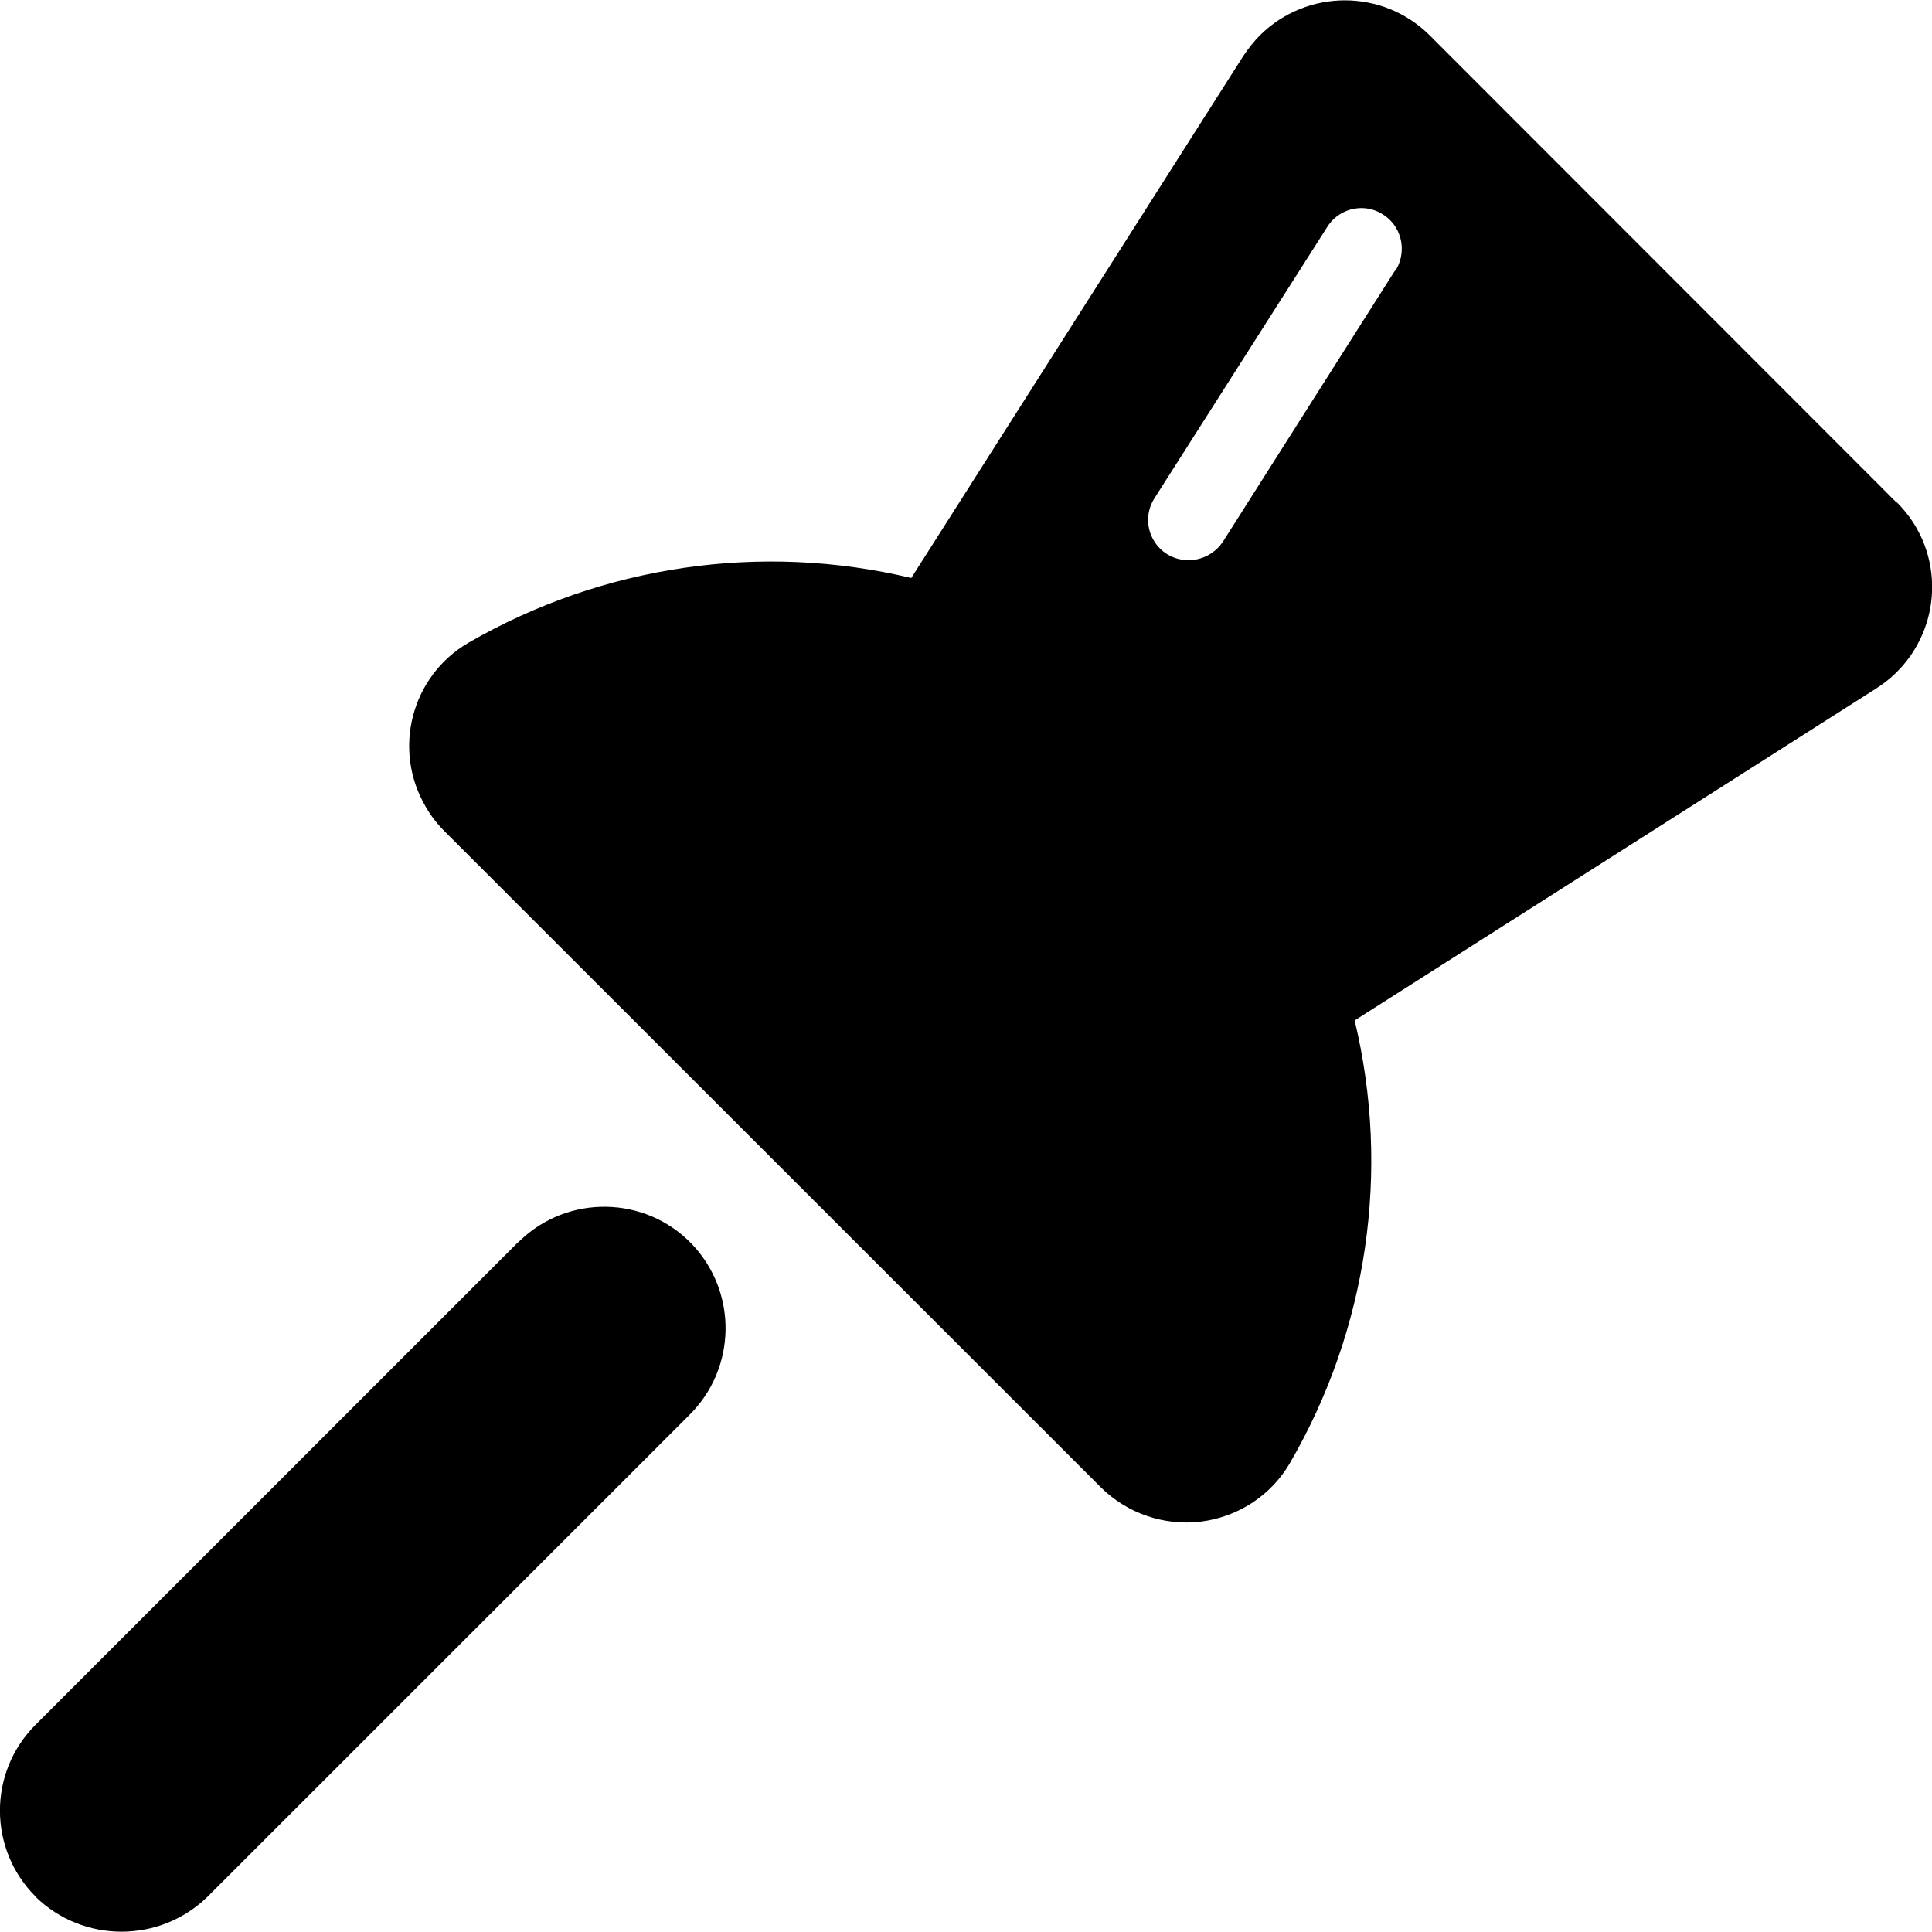
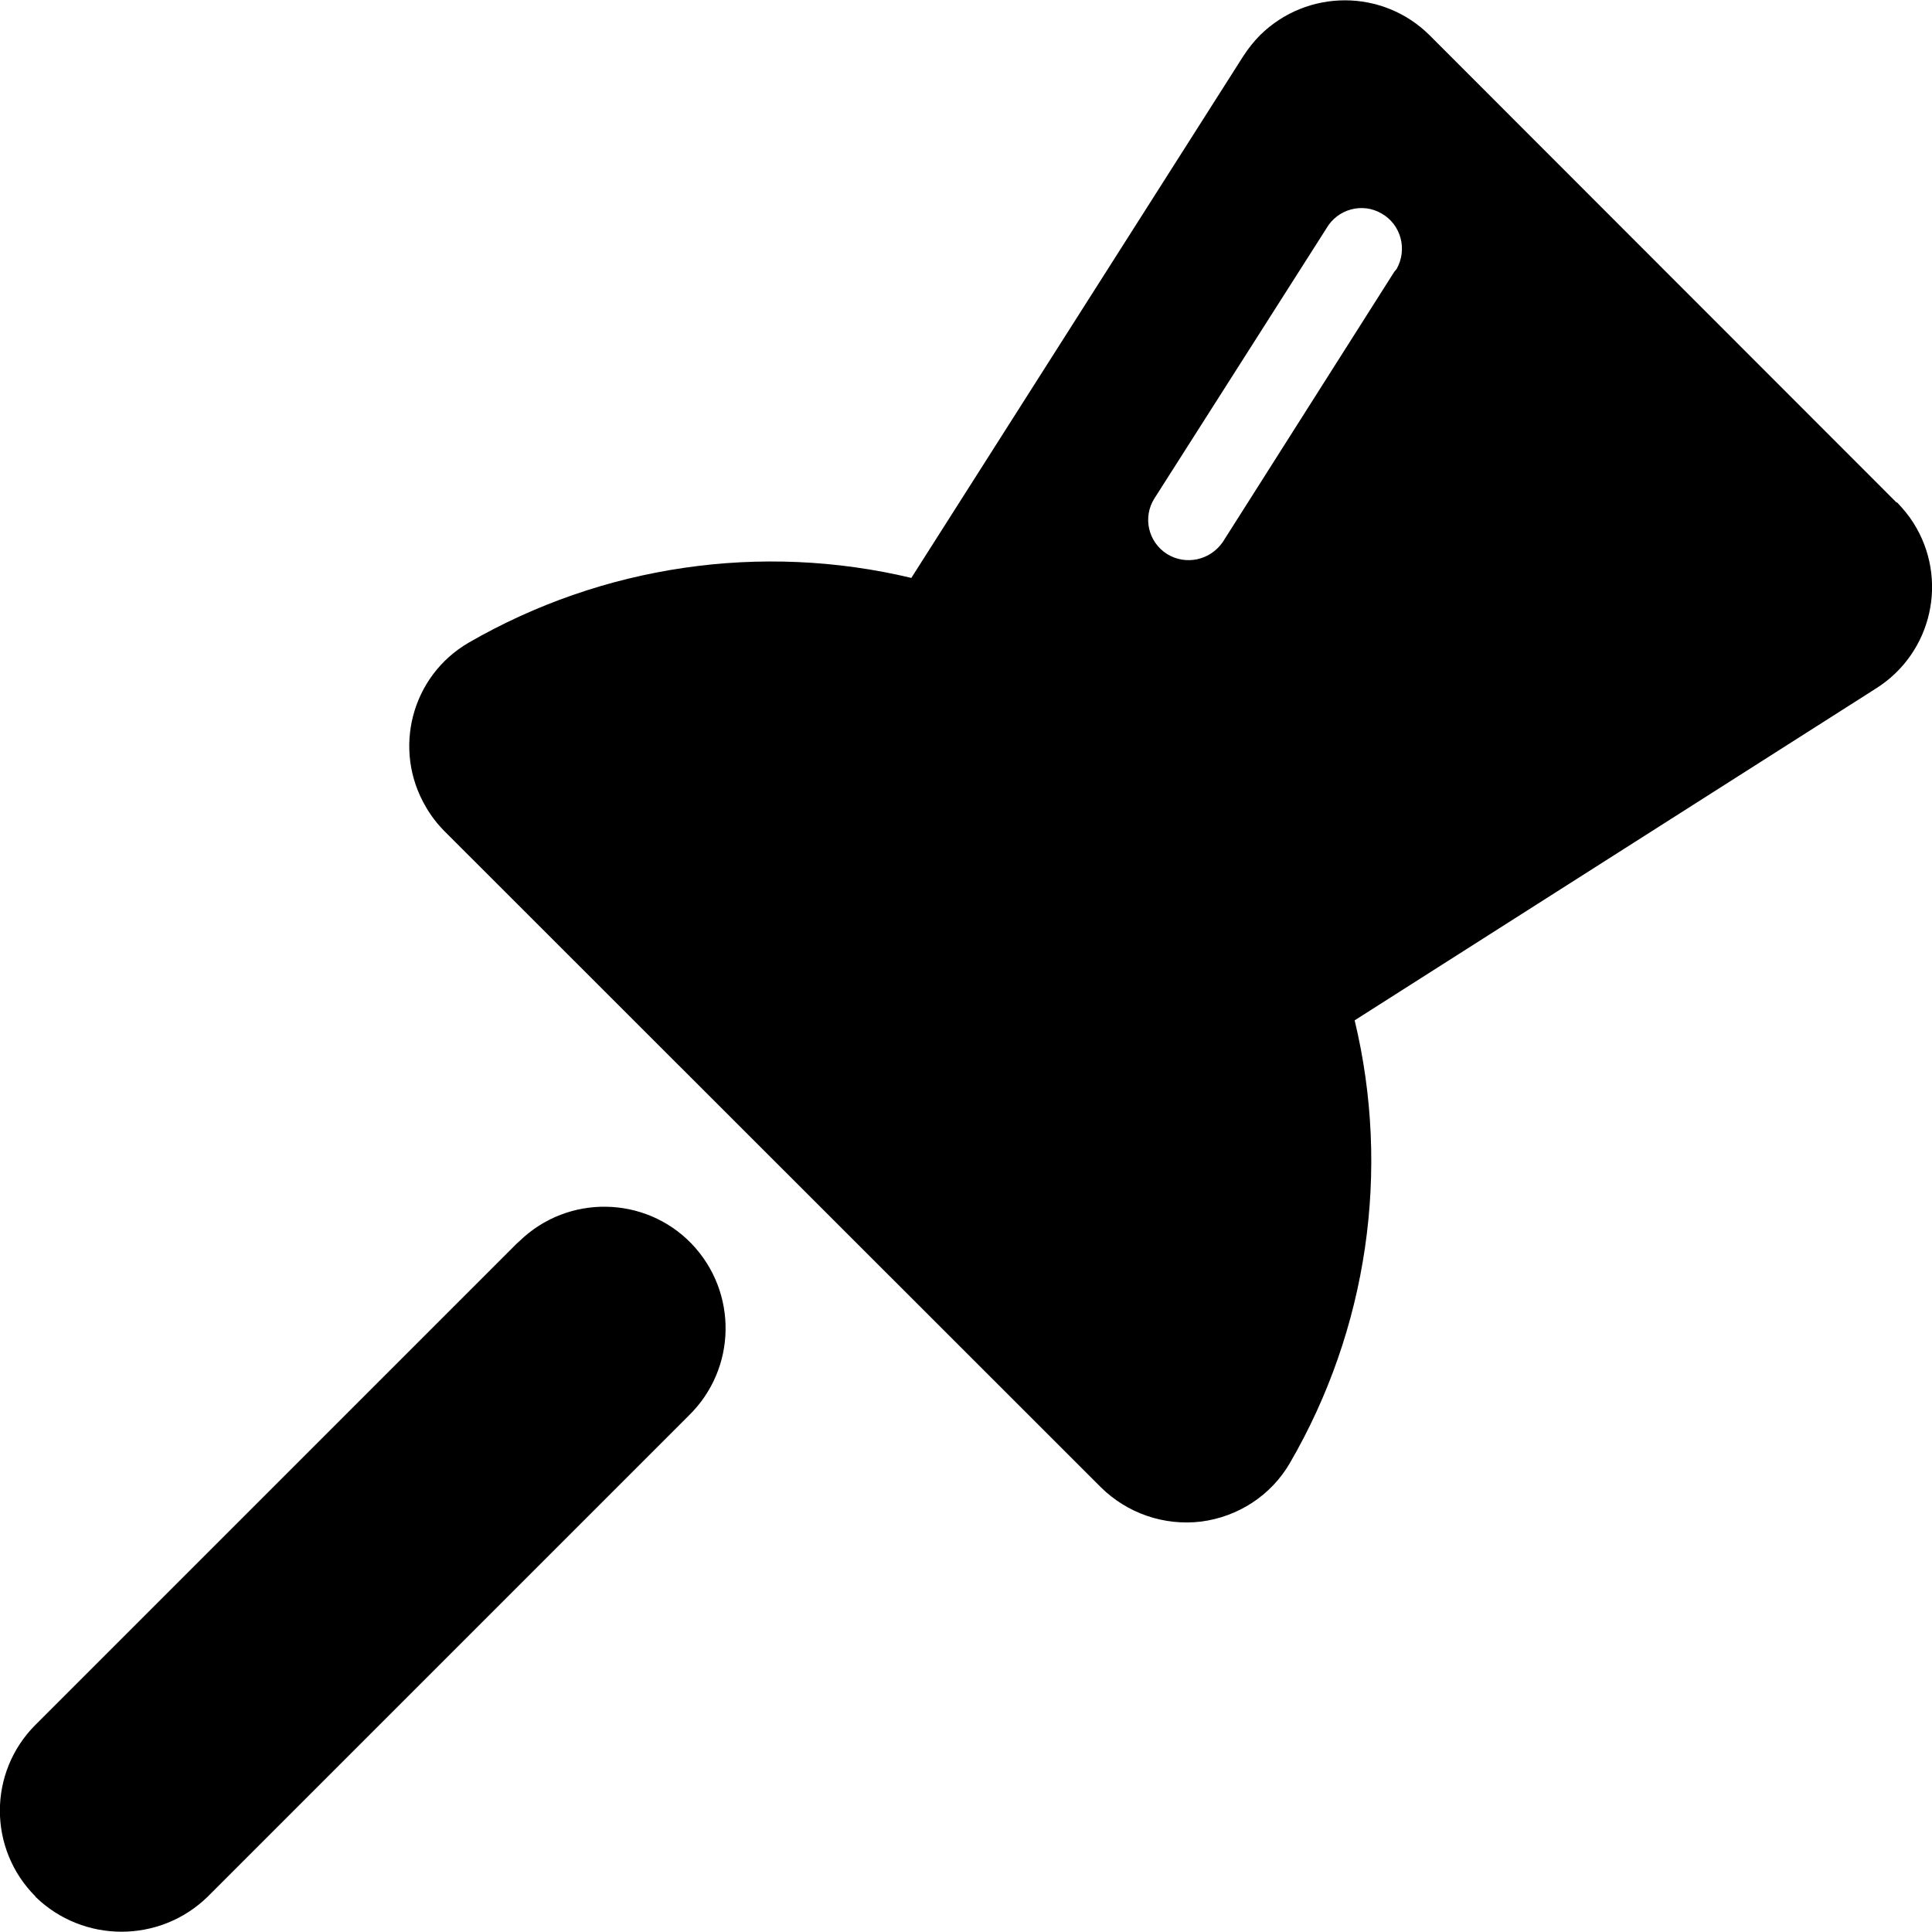
- <svg xmlns="http://www.w3.org/2000/svg" width="24px" height="24px" viewBox="0 0 24 24" version="1.1">
-   <g id="surface1">
-     <path style=" stroke:none;fill-rule:nonzero;fill:rgb(0%,0%,0%);fill-opacity:1;" d="M 23.559 6.242 L 17.762 0.441 C 17.18 -0.141 16.238 -0.141 15.652 0.438 C 15.574 0.516 15.508 0.602 15.445 0.695 L 11.32 7.18 C 9.453 6.734 7.484 7.023 5.82 7.984 C 5.109 8.398 4.871 9.312 5.289 10.023 C 5.352 10.133 5.43 10.234 5.52 10.324 L 13.676 18.477 C 14.004 18.801 14.461 18.957 14.918 18.902 C 15.379 18.844 15.789 18.578 16.023 18.176 C 16.988 16.516 17.277 14.543 16.828 12.676 L 23.309 8.551 C 24.004 8.109 24.211 7.191 23.77 6.496 C 23.711 6.402 23.641 6.32 23.566 6.242 Z M 17.32 3.375 L 15.191 6.73 C 15.035 6.961 14.73 7.027 14.496 6.883 C 14.262 6.734 14.191 6.426 14.34 6.191 L 16.477 2.836 C 16.613 2.598 16.922 2.512 17.16 2.652 C 17.402 2.789 17.484 3.098 17.348 3.34 Z M 17.32 3.375 " />
-     <path style=" stroke:none;fill-rule:nonzero;fill:rgb(0%,0%,0%);fill-opacity:1;" d="M 6.418 15.449 L 0.441 21.426 C -0.148 22.016 -0.148 22.969 0.441 23.559 L 0.441 23.562 C 1.035 24.141 1.984 24.141 2.578 23.562 L 8.555 17.586 C 9.152 17.004 9.168 16.051 8.59 15.449 C 8.012 14.852 7.055 14.836 6.457 15.414 Z M 6.418 15.449 " />
-   </g>
+ <svg xmlns="http://www.w3.org/2000/svg" height="24" viewBox="0 0 24 24" width="24">
+   <path d="m23.559 6.242-5.797-5.801c-.582-.582-1.523-.582-2.109-.004-.078.078-.145.164-.207.258l-4.125 6.484c-1.867-.445-3.836-.156-5.5.805-.711.414-.949 1.328-.531 2.039.062.109.141.211.23.301l8.156 8.152c.328.324.785.48 1.242.426.461-.059.871-.324 1.105-.727.965-1.66 1.254-3.633.805-5.5l6.48-4.125c.695-.441.902-1.359.461-2.055-.059-.094-.129-.176-.203-.254zm-6.238-2.867-2.129 3.355c-.156.23-.461.297-.695.152-.234-.148-.305-.457-.156-.691l2.137-3.355c.137-.238.445-.324.684-.184.242.137.324.445.188.688zm0 0" />
+   <path d="m6.418 15.449-5.977 5.977c-.59.59-.59 1.543 0 2.133v.004c.594.578 1.543.578 2.137 0l5.977-5.977c.598-.582.613-1.535.035-2.137-.578-.598-1.535-.613-2.133-.035zm0 0" />
</svg>
